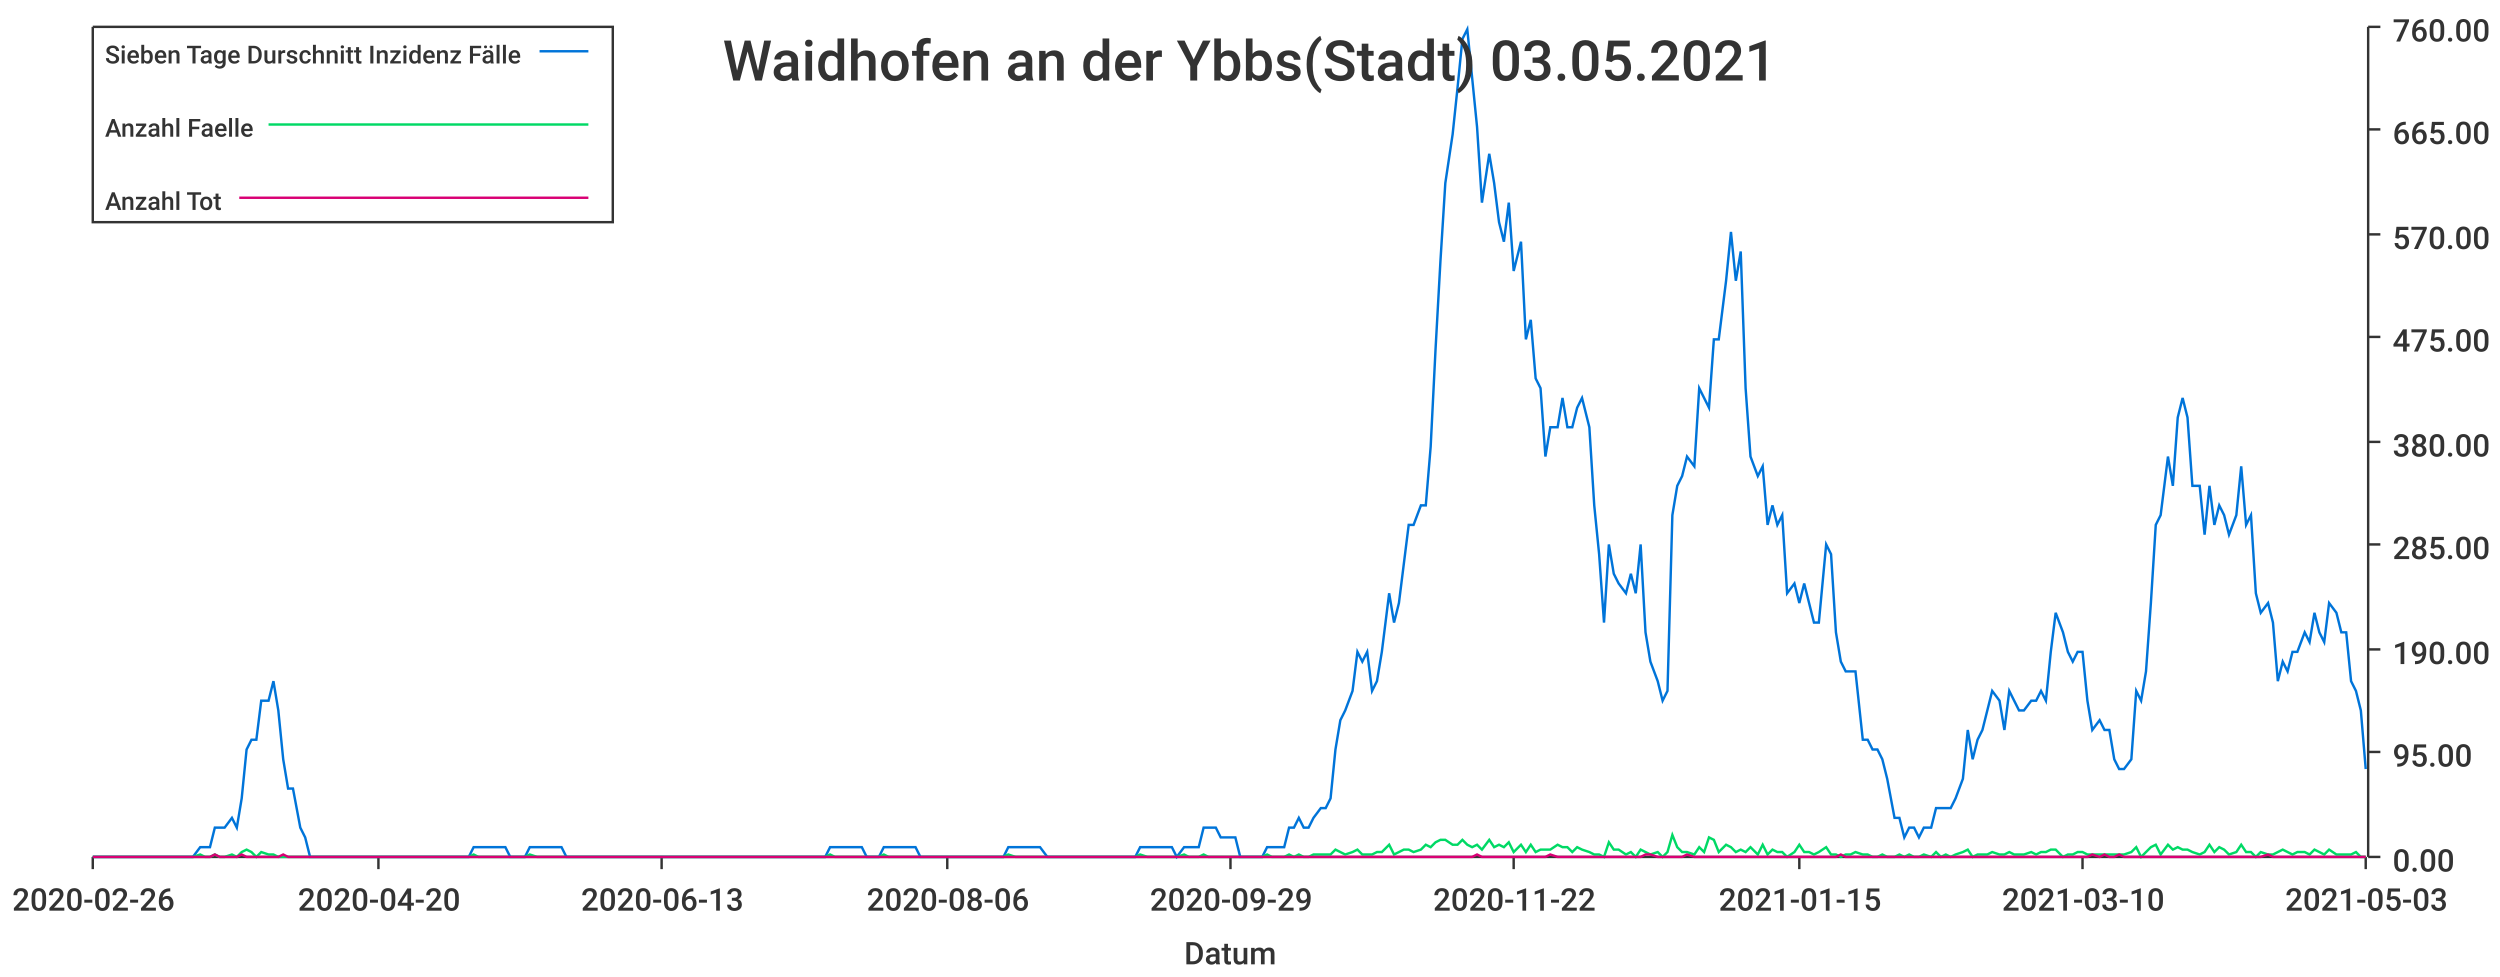
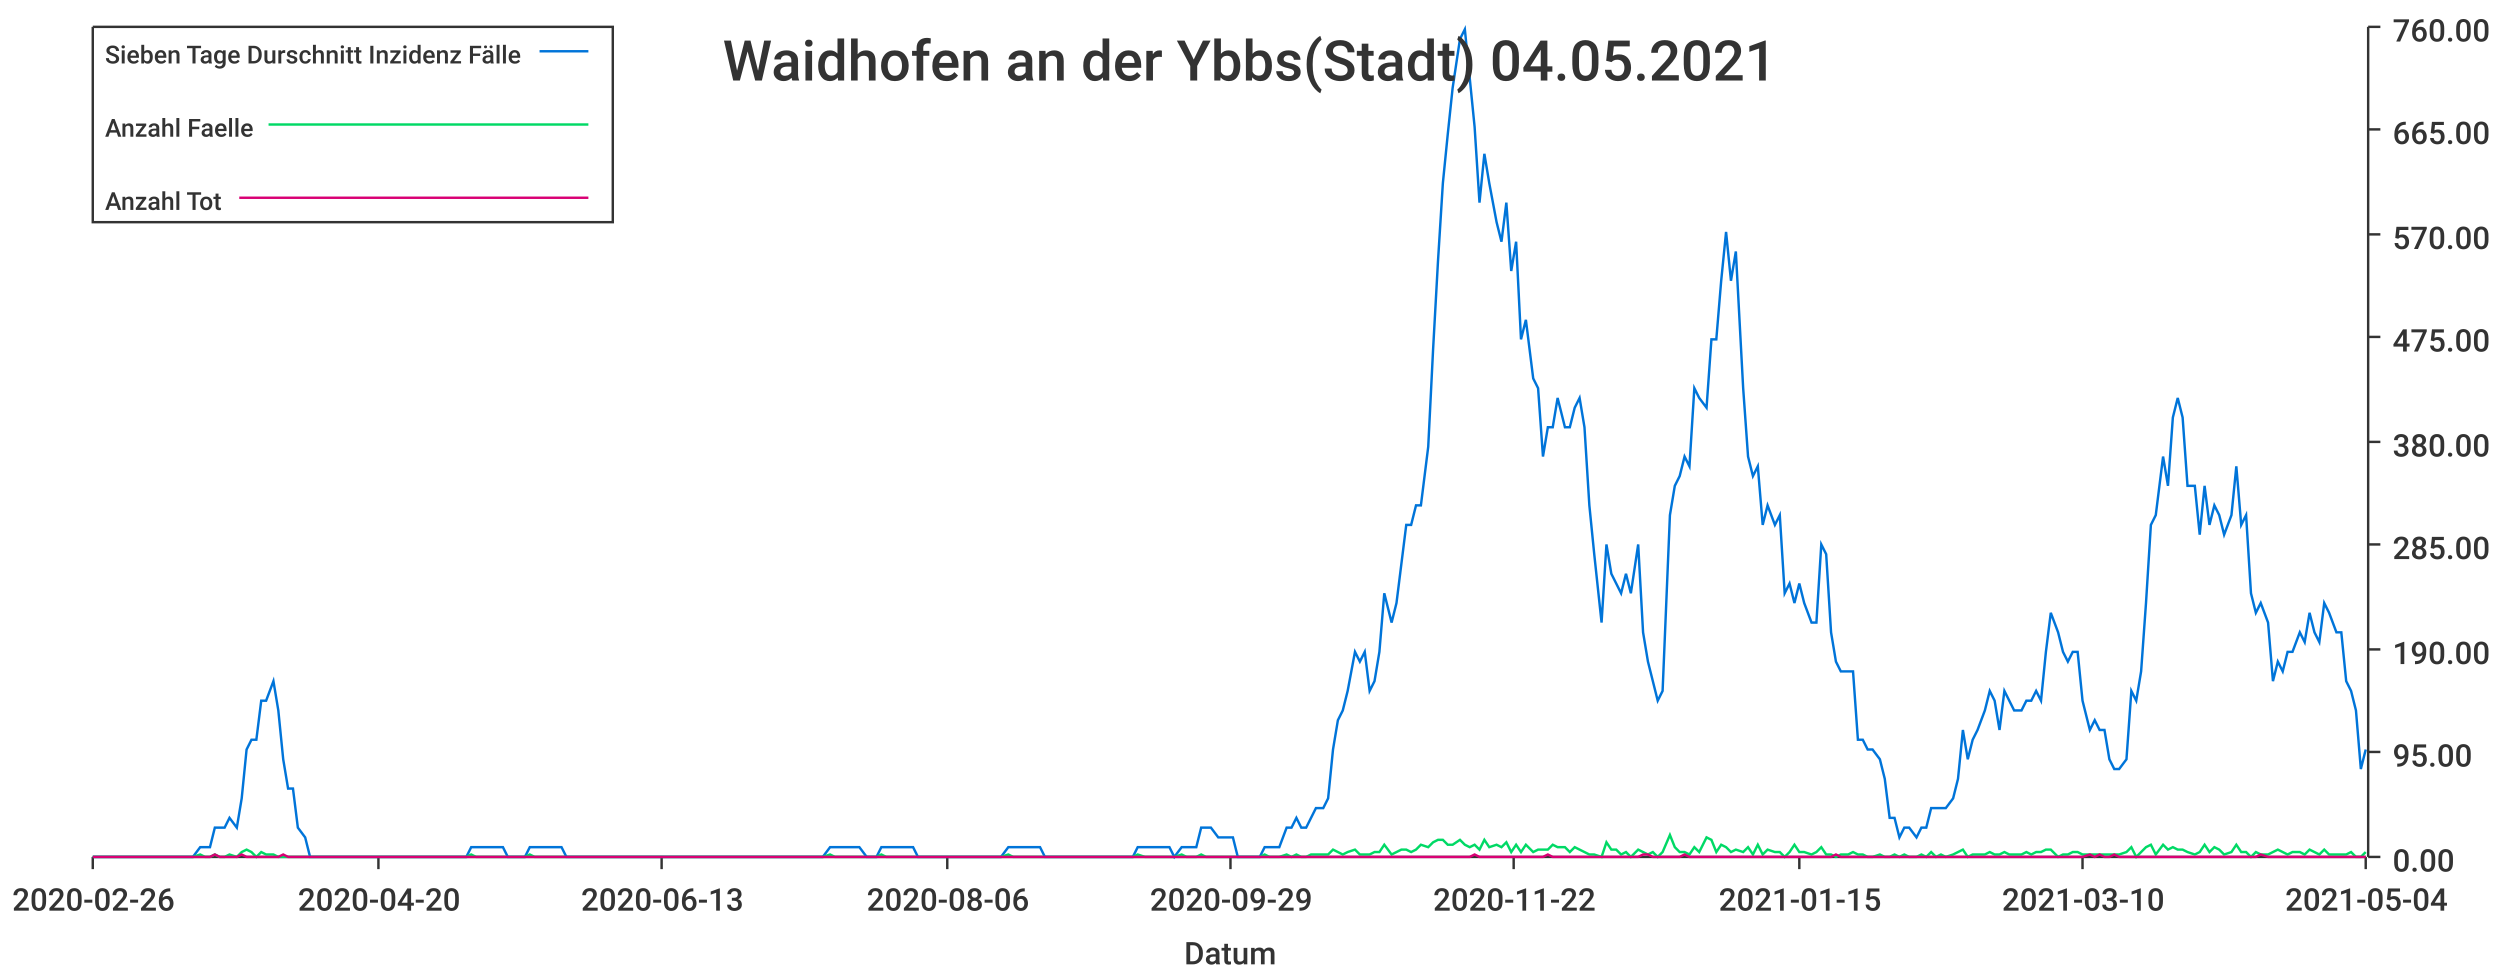
<svg xmlns="http://www.w3.org/2000/svg" width="1024" height="400">\n<path d="M 0 0 L 1024 0 L 1024 400 L 0 400 L 0 0" style="stroke-width:0;stroke:rgba(255,255,255,1.0);fill:rgba(255,255,255,1.0)" />
  <path d="M 38 11 L 969 11 L 969 351 L 38 351 L 38 11" style="stroke-width:0;stroke:rgba(255,255,255,1.0);fill:rgba(255,255,255,1.0)" />
  <path d="M 38 351 L 969 351" style="stroke-width:1;stroke:rgba(51,51,51,1.0);fill:none" />
  <path d="M 38 351 L 38 356" style="stroke-width:1;stroke:rgba(51,51,51,1.0);fill:none" />
  <text x="5" y="373" style="stroke-width:0;stroke:none;fill:rgba(51,51,51,1.0);font-size:12.8px;font-family:'Roboto Medium',sans-serif">2020-02-26</text>
  <path d="M 155 351 L 155 356" style="stroke-width:1;stroke:rgba(51,51,51,1.0);fill:none" />
  <text x="122" y="373" style="stroke-width:0;stroke:none;fill:rgba(51,51,51,1.0);font-size:12.8px;font-family:'Roboto Medium',sans-serif">2020-04-20</text>
  <path d="M 271 351 L 271 356" style="stroke-width:1;stroke:rgba(51,51,51,1.0);fill:none" />
  <text x="238" y="373" style="stroke-width:0;stroke:none;fill:rgba(51,51,51,1.0);font-size:12.8px;font-family:'Roboto Medium',sans-serif">2020-06-13</text>
  <path d="M 388 351 L 388 356" style="stroke-width:1;stroke:rgba(51,51,51,1.0);fill:none" />
  <text x="355" y="373" style="stroke-width:0;stroke:none;fill:rgba(51,51,51,1.0);font-size:12.8px;font-family:'Roboto Medium',sans-serif">2020-08-06</text>
  <path d="M 504 351 L 504 356" style="stroke-width:1;stroke:rgba(51,51,51,1.0);fill:none" />
  <text x="471" y="373" style="stroke-width:0;stroke:none;fill:rgba(51,51,51,1.0);font-size:12.8px;font-family:'Roboto Medium',sans-serif">2020-09-29</text>
  <path d="M 620 351 L 620 356" style="stroke-width:1;stroke:rgba(51,51,51,1.0);fill:none" />
  <text x="587" y="373" style="stroke-width:0;stroke:none;fill:rgba(51,51,51,1.0);font-size:12.8px;font-family:'Roboto Medium',sans-serif">2020-11-22</text>
  <path d="M 737 351 L 737 356" style="stroke-width:1;stroke:rgba(51,51,51,1.0);fill:none" />
  <text x="704" y="373" style="stroke-width:0;stroke:none;fill:rgba(51,51,51,1.0);font-size:12.8px;font-family:'Roboto Medium',sans-serif">2021-01-15</text>
  <path d="M 853 351 L 853 356" style="stroke-width:1;stroke:rgba(51,51,51,1.0);fill:none" />
  <text x="820" y="373" style="stroke-width:0;stroke:none;fill:rgba(51,51,51,1.0);font-size:12.8px;font-family:'Roboto Medium',sans-serif">2021-03-10</text>
  <path d="M 969 351 L 969 356" style="stroke-width:1;stroke:rgba(51,51,51,1.0);fill:none" />
-   <text x="936" y="373" style="stroke-width:0;stroke:none;fill:rgba(51,51,51,1.0);font-size:12.8px;font-family:'Roboto Medium',sans-serif">2021-05-03</text>
+   <text x="936" y="373" style="stroke-width:0;stroke:none;fill:rgba(51,51,51,1.0);font-size:12.8px;font-family:'Roboto Medium',sans-serif">2021-05-04</text>
  <text x="485" y="395" style="stroke-width:0;stroke:none;fill:rgba(51,51,51,1.0);font-size:12.8px;font-family:'Roboto Medium',sans-serif">Datum</text>
  <path d="M 970 351 L 970 11" style="stroke-width:1;stroke:rgba(51,51,51,1.0);fill:none" />
  <path d="M 970 351 L 975 351" style="stroke-width:1;stroke:rgba(51,51,51,1.0);fill:none" />
  <text x="980" y="357" style="stroke-width:0;stroke:none;fill:rgba(51,51,51,1.0);font-size:12.8px;font-family:'Roboto Medium',sans-serif">0.00</text>
  <path d="M 970 308 L 975 308" style="stroke-width:1;stroke:rgba(51,51,51,1.0);fill:none" />
  <text x="980" y="314" style="stroke-width:0;stroke:none;fill:rgba(51,51,51,1.0);font-size:12.8px;font-family:'Roboto Medium',sans-serif">95.00</text>
  <path d="M 970 266 L 975 266" style="stroke-width:1;stroke:rgba(51,51,51,1.0);fill:none" />
  <text x="980" y="272" style="stroke-width:0;stroke:none;fill:rgba(51,51,51,1.0);font-size:12.8px;font-family:'Roboto Medium',sans-serif">190.00</text>
  <path d="M 970 223 L 975 223" style="stroke-width:1;stroke:rgba(51,51,51,1.0);fill:none" />
  <text x="980" y="229" style="stroke-width:0;stroke:none;fill:rgba(51,51,51,1.0);font-size:12.8px;font-family:'Roboto Medium',sans-serif">285.00</text>
  <path d="M 970 181 L 975 181" style="stroke-width:1;stroke:rgba(51,51,51,1.0);fill:none" />
  <text x="980" y="187" style="stroke-width:0;stroke:none;fill:rgba(51,51,51,1.0);font-size:12.8px;font-family:'Roboto Medium',sans-serif">380.00</text>
  <path d="M 970 138 L 975 138" style="stroke-width:1;stroke:rgba(51,51,51,1.0);fill:none" />
  <text x="980" y="144" style="stroke-width:0;stroke:none;fill:rgba(51,51,51,1.0);font-size:12.8px;font-family:'Roboto Medium',sans-serif">475.00</text>
  <path d="M 970 96 L 975 96" style="stroke-width:1;stroke:rgba(51,51,51,1.0);fill:none" />
  <text x="980" y="102" style="stroke-width:0;stroke:none;fill:rgba(51,51,51,1.0);font-size:12.8px;font-family:'Roboto Medium',sans-serif">570.00</text>
  <path d="M 970 53 L 975 53" style="stroke-width:1;stroke:rgba(51,51,51,1.0);fill:none" />
  <text x="980" y="59" style="stroke-width:0;stroke:none;fill:rgba(51,51,51,1.0);font-size:12.8px;font-family:'Roboto Medium',sans-serif">665.00</text>
  <path d="M 970 11 L 975 11" style="stroke-width:1;stroke:rgba(51,51,51,1.0);fill:none" />
  <text x="980" y="17" style="stroke-width:0;stroke:none;fill:rgba(51,51,51,1.0);font-size:12.8px;font-family:'Roboto Medium',sans-serif">760.00</text>
-   <path d="M 38 351 L 41 351 L 43 351 L 45 351 L 47 351 L 49 351 L 51 351 L 54 351 L 56 351 L 58 351 L 60 351 L 62 351 L 64 351 L 67 351 L 69 351 L 71 351 L 73 351 L 75 351 L 77 351 L 79 351 L 82 347 L 84 347 L 86 347 L 88 339 L 90 339 L 92 339 L 95 335 L 97 339 L 99 327 L 101 307 L 103 303 L 105 303 L 107 287 L 110 287 L 112 279 L 114 291 L 116 311 L 118 323 L 120 323 L 123 339 L 125 343 L 127 351 L 129 351 L 131 351 L 133 351 L 135 351 L 138 351 L 140 351 L 142 351 L 144 351 L 146 351 L 148 351 L 151 351 L 153 351 L 155 351 L 157 351 L 159 351 L 161 351 L 163 351 L 166 351 L 168 351 L 170 351 L 172 351 L 174 351 L 176 351 L 179 351 L 181 351 L 183 351 L 185 351 L 187 351 L 189 351 L 192 351 L 194 347 L 196 347 L 198 347 L 200 347 L 202 347 L 204 347 L 207 347 L 209 351 L 211 351 L 213 351 L 215 351 L 217 347 L 220 347 L 222 347 L 224 347 L 226 347 L 228 347 L 230 347 L 232 351 L 235 351 L 237 351 L 239 351 L 241 351 L 243 351 L 245 351 L 248 351 L 250 351 L 252 351 L 254 351 L 256 351 L 258 351 L 260 351 L 263 351 L 265 351 L 267 351 L 269 351 L 271 351 L 273 351 L 276 351 L 278 351 L 280 351 L 282 351 L 284 351 L 286 351 L 288 351 L 291 351 L 293 351 L 295 351 L 297 351 L 299 351 L 301 351 L 304 351 L 306 351 L 308 351 L 310 351 L 312 351 L 314 351 L 317 351 L 319 351 L 321 351 L 323 351 L 325 351 L 327 351 L 329 351 L 332 351 L 334 351 L 336 351 L 338 351 L 340 347 L 342 347 L 345 347 L 347 347 L 349 347 L 351 347 L 353 347 L 355 351 L 357 351 L 360 351 L 362 347 L 364 347 L 366 347 L 368 347 L 370 347 L 373 347 L 375 347 L 377 351 L 379 351 L 381 351 L 383 351 L 385 351 L 388 351 L 390 351 L 392 351 L 394 351 L 396 351 L 398 351 L 401 351 L 403 351 L 405 351 L 407 351 L 409 351 L 411 351 L 413 347 L 416 347 L 418 347 L 420 347 L 422 347 L 424 347 L 426 347 L 429 351 L 431 351 L 433 351 L 435 351 L 437 351 L 439 351 L 442 351 L 444 351 L 446 351 L 448 351 L 450 351 L 452 351 L 454 351 L 457 351 L 459 351 L 461 351 L 463 351 L 465 351 L 467 347 L 470 347 L 472 347 L 474 347 L 476 347 L 478 347 L 480 347 L 482 351 L 485 347 L 487 347 L 489 347 L 491 347 L 493 339 L 495 339 L 498 339 L 500 343 L 502 343 L 504 343 L 506 343 L 508 351 L 510 351 L 513 351 L 515 351 L 517 351 L 519 347 L 521 347 L 523 347 L 526 347 L 528 339 L 530 339 L 532 335 L 534 339 L 536 339 L 538 335 L 541 331 L 543 331 L 545 327 L 547 307 L 549 295 L 551 291 L 554 283 L 556 267 L 558 271 L 560 267 L 562 283 L 564 279 L 566 267 L 569 243 L 571 255 L 573 247 L 575 231 L 577 215 L 579 215 L 582 207 L 584 207 L 586 183 L 588 143 L 590 107 L 592 75 L 595 55 L 597 36 L 599 16 L 601 12 L 603 32 L 605 52 L 607 83 L 610 63 L 612 75 L 614 91 L 616 99 L 618 83 L 620 111 L 623 99 L 625 139 L 627 131 L 629 155 L 631 159 L 633 187 L 635 175 L 638 175 L 640 163 L 642 175 L 644 175 L 646 167 L 648 163 L 651 175 L 653 207 L 655 227 L 657 255 L 659 223 L 661 235 L 663 239 L 666 243 L 668 235 L 670 243 L 672 223 L 674 259 L 676 271 L 679 279 L 681 287 L 683 283 L 685 211 L 687 199 L 689 195 L 691 187 L 694 191 L 696 159 L 698 163 L 700 167 L 702 139 L 704 139 L 707 115 L 709 95 L 711 115 L 713 103 L 715 159 L 717 187 L 720 195 L 722 191 L 724 215 L 726 207 L 728 215 L 730 211 L 732 243 L 735 239 L 737 247 L 739 239 L 741 247 L 743 255 L 745 255 L 748 223 L 750 227 L 752 259 L 754 271 L 756 275 L 758 275 L 760 275 L 763 303 L 765 303 L 767 307 L 769 307 L 771 311 L 773 319 L 776 335 L 778 335 L 780 343 L 782 339 L 784 339 L 786 343 L 788 339 L 791 339 L 793 331 L 795 331 L 797 331 L 799 331 L 801 327 L 804 319 L 806 299 L 808 311 L 810 303 L 812 299 L 814 291 L 816 283 L 819 287 L 821 299 L 823 283 L 825 287 L 827 291 L 829 291 L 832 287 L 834 287 L 836 283 L 838 287 L 840 267 L 842 251 L 845 259 L 847 267 L 849 271 L 851 267 L 853 267 L 855 287 L 857 299 L 860 295 L 862 299 L 864 299 L 866 311 L 868 315 L 870 315 L 873 311 L 875 283 L 877 287 L 879 275 L 881 247 L 883 215 L 885 211 L 888 187 L 890 199 L 892 171 L 894 163 L 896 171 L 898 199 L 901 199 L 903 219 L 905 199 L 907 215 L 909 207 L 911 211 L 913 219 L 916 211 L 918 191 L 920 215 L 922 211 L 924 243 L 926 251 L 929 247 L 931 255 L 933 279 L 935 271 L 937 275 L 939 267 L 941 267 L 944 259 L 946 263 L 948 251 L 950 259 L 952 263 L 954 247 L 957 251 L 959 259 L 961 259 L 963 279 L 965 283 L 967 291 L 969 315" style="stroke-width:1;stroke:rgba(0,116,217,1.0);fill:none" />
-   <path d="M 38 351 L 41 351 L 43 351 L 45 351 L 47 351 L 49 351 L 51 351 L 54 351 L 56 351 L 58 351 L 60 351 L 62 351 L 64 351 L 67 351 L 69 351 L 71 351 L 73 351 L 75 351 L 77 351 L 79 351 L 82 350 L 84 351 L 86 351 L 88 350 L 90 351 L 92 351 L 95 350 L 97 351 L 99 349 L 101 348 L 103 349 L 105 351 L 107 349 L 110 350 L 112 350 L 114 351 L 116 351 L 118 351 L 120 351 L 123 351 L 125 351 L 127 351 L 129 351 L 131 351 L 133 351 L 135 351 L 138 351 L 140 351 L 142 351 L 144 351 L 146 351 L 148 351 L 151 351 L 153 351 L 155 351 L 157 351 L 159 351 L 161 351 L 163 351 L 166 351 L 168 351 L 170 351 L 172 351 L 174 351 L 176 351 L 179 351 L 181 351 L 183 351 L 185 351 L 187 351 L 189 351 L 192 351 L 194 350 L 196 351 L 198 351 L 200 351 L 202 351 L 204 351 L 207 351 L 209 351 L 211 351 L 213 351 L 215 351 L 217 350 L 220 351 L 222 351 L 224 351 L 226 351 L 228 351 L 230 351 L 232 351 L 235 351 L 237 351 L 239 351 L 241 351 L 243 351 L 245 351 L 248 351 L 250 351 L 252 351 L 254 351 L 256 351 L 258 351 L 260 351 L 263 351 L 265 351 L 267 351 L 269 351 L 271 351 L 273 351 L 276 351 L 278 351 L 280 351 L 282 351 L 284 351 L 286 351 L 288 351 L 291 351 L 293 351 L 295 351 L 297 351 L 299 351 L 301 351 L 304 351 L 306 351 L 308 351 L 310 351 L 312 351 L 314 351 L 317 351 L 319 351 L 321 351 L 323 351 L 325 351 L 327 351 L 329 351 L 332 351 L 334 351 L 336 351 L 338 351 L 340 350 L 342 351 L 345 351 L 347 351 L 349 351 L 351 351 L 353 351 L 355 351 L 357 351 L 360 351 L 362 350 L 364 351 L 366 351 L 368 351 L 370 351 L 373 351 L 375 351 L 377 351 L 379 351 L 381 351 L 383 351 L 385 351 L 388 351 L 390 351 L 392 351 L 394 351 L 396 351 L 398 351 L 401 351 L 403 351 L 405 351 L 407 351 L 409 351 L 411 351 L 413 350 L 416 351 L 418 351 L 420 351 L 422 351 L 424 351 L 426 351 L 429 351 L 431 351 L 433 351 L 435 351 L 437 351 L 439 351 L 442 351 L 444 351 L 446 351 L 448 351 L 450 351 L 452 351 L 454 351 L 457 351 L 459 351 L 461 351 L 463 351 L 465 351 L 467 350 L 470 351 L 472 351 L 474 351 L 476 351 L 478 351 L 480 351 L 482 351 L 485 350 L 487 351 L 489 351 L 491 351 L 493 350 L 495 351 L 498 351 L 500 351 L 502 351 L 504 351 L 506 351 L 508 351 L 510 351 L 513 351 L 515 351 L 517 351 L 519 350 L 521 351 L 523 351 L 526 351 L 528 350 L 530 351 L 532 350 L 534 351 L 536 351 L 538 350 L 541 350 L 543 350 L 545 350 L 547 348 L 549 349 L 551 350 L 554 349 L 556 348 L 558 350 L 560 350 L 562 350 L 564 349 L 566 349 L 569 346 L 571 350 L 573 349 L 575 348 L 577 348 L 579 349 L 582 348 L 584 346 L 586 347 L 588 345 L 590 344 L 592 344 L 595 346 L 597 346 L 599 344 L 601 346 L 603 347 L 605 346 L 607 348 L 610 344 L 612 347 L 614 346 L 616 347 L 618 345 L 620 349 L 623 346 L 625 349 L 627 346 L 629 349 L 631 348 L 633 348 L 635 348 L 638 346 L 640 347 L 642 347 L 644 349 L 646 347 L 648 348 L 651 349 L 653 350 L 655 350 L 657 351 L 659 345 L 661 348 L 663 348 L 666 350 L 668 349 L 670 351 L 672 348 L 674 349 L 676 350 L 679 349 L 681 351 L 683 349 L 685 342 L 687 347 L 689 349 L 691 349 L 694 350 L 696 347 L 698 349 L 700 343 L 702 344 L 704 349 L 707 346 L 709 347 L 711 349 L 713 348 L 715 349 L 717 347 L 720 350 L 722 346 L 724 350 L 726 348 L 728 349 L 730 349 L 732 351 L 735 349 L 737 346 L 739 349 L 741 349 L 743 350 L 745 349 L 748 347 L 750 350 L 752 350 L 754 351 L 756 350 L 758 350 L 760 349 L 763 350 L 765 350 L 767 351 L 769 351 L 771 350 L 773 351 L 776 351 L 778 350 L 780 351 L 782 350 L 784 351 L 786 351 L 788 350 L 791 351 L 793 349 L 795 351 L 797 350 L 799 351 L 801 350 L 804 349 L 806 348 L 808 351 L 810 350 L 812 350 L 814 350 L 816 349 L 819 350 L 821 350 L 823 349 L 825 350 L 827 350 L 829 350 L 832 349 L 834 350 L 836 349 L 838 349 L 840 348 L 842 348 L 845 351 L 847 350 L 849 350 L 851 349 L 853 349 L 855 350 L 857 350 L 860 350 L 862 350 L 864 350 L 866 350 L 868 350 L 870 350 L 873 349 L 875 347 L 877 351 L 879 349 L 881 347 L 883 346 L 885 350 L 888 346 L 890 348 L 892 347 L 894 348 L 896 348 L 898 349 L 901 350 L 903 349 L 905 346 L 907 349 L 909 347 L 911 348 L 913 350 L 916 349 L 918 346 L 920 349 L 922 349 L 924 351 L 926 349 L 929 350 L 931 350 L 933 349 L 935 348 L 937 349 L 939 350 L 941 349 L 944 349 L 946 350 L 948 348 L 950 349 L 952 350 L 954 348 L 957 350 L 959 350 L 961 350 L 963 350 L 965 349 L 967 351 L 969 351" style="stroke-width:1;stroke:rgba(0,217,101,1.0);fill:none" />
-   <path d="M 38 351 L 41 351 L 43 351 L 45 351 L 47 351 L 49 351 L 51 351 L 54 351 L 56 351 L 58 351 L 60 351 L 62 351 L 64 351 L 67 351 L 69 351 L 71 351 L 73 351 L 75 351 L 77 351 L 79 351 L 82 351 L 84 351 L 86 351 L 88 350 L 90 351 L 92 351 L 95 351 L 97 351 L 99 350 L 101 351 L 103 351 L 105 351 L 107 351 L 110 351 L 112 351 L 114 351 L 116 350 L 118 351 L 120 351 L 123 351 L 125 351 L 127 351 L 129 351 L 131 351 L 133 351 L 135 351 L 138 351 L 140 351 L 142 351 L 144 351 L 146 351 L 148 351 L 151 351 L 153 351 L 155 351 L 157 351 L 159 351 L 161 351 L 163 351 L 166 351 L 168 351 L 170 351 L 172 351 L 174 351 L 176 351 L 179 351 L 181 351 L 183 351 L 185 351 L 187 351 L 189 351 L 192 351 L 194 351 L 196 351 L 198 351 L 200 351 L 202 351 L 204 351 L 207 351 L 209 351 L 211 351 L 213 351 L 215 351 L 217 351 L 220 351 L 222 351 L 224 351 L 226 351 L 228 351 L 230 351 L 232 351 L 235 351 L 237 351 L 239 351 L 241 351 L 243 351 L 245 351 L 248 351 L 250 351 L 252 351 L 254 351 L 256 351 L 258 351 L 260 351 L 263 351 L 265 351 L 267 351 L 269 351 L 271 351 L 273 351 L 276 351 L 278 351 L 280 351 L 282 351 L 284 351 L 286 351 L 288 351 L 291 351 L 293 351 L 295 351 L 297 351 L 299 351 L 301 351 L 304 351 L 306 351 L 308 351 L 310 351 L 312 351 L 314 351 L 317 351 L 319 351 L 321 351 L 323 351 L 325 351 L 327 351 L 329 351 L 332 351 L 334 351 L 336 351 L 338 351 L 340 351 L 342 351 L 345 351 L 347 351 L 349 351 L 351 351 L 353 351 L 355 351 L 357 351 L 360 351 L 362 351 L 364 351 L 366 351 L 368 351 L 370 351 L 373 351 L 375 351 L 377 351 L 379 351 L 381 351 L 383 351 L 385 351 L 388 351 L 390 351 L 392 351 L 394 351 L 396 351 L 398 351 L 401 351 L 403 351 L 405 351 L 407 351 L 409 351 L 411 351 L 413 351 L 416 351 L 418 351 L 420 351 L 422 351 L 424 351 L 426 351 L 429 351 L 431 351 L 433 351 L 435 351 L 437 351 L 439 351 L 442 351 L 444 351 L 446 351 L 448 351 L 450 351 L 452 351 L 454 351 L 457 351 L 459 351 L 461 351 L 463 351 L 465 351 L 467 351 L 470 351 L 472 351 L 474 351 L 476 351 L 478 351 L 480 351 L 482 351 L 485 351 L 487 351 L 489 351 L 491 351 L 493 351 L 495 351 L 498 351 L 500 351 L 502 351 L 504 351 L 506 351 L 508 351 L 510 351 L 513 351 L 515 351 L 517 351 L 519 351 L 521 351 L 523 351 L 526 351 L 528 351 L 530 351 L 532 351 L 534 351 L 536 351 L 538 351 L 541 351 L 543 351 L 545 351 L 547 351 L 549 351 L 551 351 L 554 351 L 556 351 L 558 351 L 560 351 L 562 351 L 564 351 L 566 351 L 569 351 L 571 351 L 573 351 L 575 351 L 577 351 L 579 351 L 582 351 L 584 351 L 586 351 L 588 351 L 590 351 L 592 351 L 595 351 L 597 351 L 599 351 L 601 351 L 603 351 L 605 350 L 607 351 L 610 351 L 612 351 L 614 351 L 616 351 L 618 351 L 620 351 L 623 351 L 625 351 L 627 351 L 629 351 L 631 351 L 633 351 L 635 350 L 638 351 L 640 351 L 642 351 L 644 351 L 646 351 L 648 351 L 651 351 L 653 351 L 655 351 L 657 351 L 659 351 L 661 351 L 663 351 L 666 351 L 668 351 L 670 351 L 672 351 L 674 350 L 676 350 L 679 351 L 681 351 L 683 351 L 685 351 L 687 351 L 689 351 L 691 350 L 694 351 L 696 351 L 698 351 L 700 351 L 702 351 L 704 351 L 707 351 L 709 351 L 711 351 L 713 351 L 715 351 L 717 351 L 720 351 L 722 351 L 724 351 L 726 351 L 728 351 L 730 351 L 732 351 L 735 351 L 737 351 L 739 351 L 741 351 L 743 351 L 745 351 L 748 351 L 750 351 L 752 351 L 754 350 L 756 351 L 758 351 L 760 351 L 763 351 L 765 351 L 767 351 L 769 351 L 771 351 L 773 351 L 776 351 L 778 351 L 780 351 L 782 351 L 784 351 L 786 351 L 788 351 L 791 351 L 793 351 L 795 351 L 797 351 L 799 351 L 801 351 L 804 351 L 806 351 L 808 351 L 810 351 L 812 351 L 814 351 L 816 351 L 819 351 L 821 351 L 823 351 L 825 351 L 827 351 L 829 351 L 832 351 L 834 351 L 836 351 L 838 351 L 840 351 L 842 351 L 845 351 L 847 351 L 849 351 L 851 351 L 853 351 L 855 351 L 857 350 L 860 351 L 862 350 L 864 351 L 866 351 L 868 350 L 870 351 L 873 351 L 875 351 L 877 351 L 879 351 L 881 351 L 883 351 L 885 351 L 888 351 L 890 351 L 892 351 L 894 351 L 896 351 L 898 351 L 901 351 L 903 351 L 905 351 L 907 351 L 909 351 L 911 351 L 913 351 L 916 351 L 918 351 L 920 351 L 922 351 L 924 351 L 926 351 L 929 350 L 931 351 L 933 351 L 935 351 L 937 351 L 939 351 L 941 351 L 944 351 L 946 351 L 948 351 L 950 351 L 952 351 L 954 351 L 957 351 L 959 351 L 961 351 L 963 351 L 965 351 L 967 351 L 969 351" style="stroke-width:1;stroke:rgba(217,0,116,1.0);fill:none" />
-   <text x="296" y="33" style="stroke-width:0;stroke:none;fill:rgba(51,51,51,1.0);font-size:23.0px;font-family:'Roboto Medium',sans-serif">Waidhofen an der Ybbs(Stadt) 03.05.2021</text>
+   <path d="M 38 351 L 41 351 L 43 351 L 45 351 L 47 351 L 49 351 L 51 351 L 54 351 L 56 351 L 58 351 L 60 351 L 62 351 L 64 351 L 66 351 L 69 351 L 71 351 L 73 351 L 75 351 L 77 351 L 79 351 L 82 347 L 84 347 L 86 347 L 88 339 L 90 339 L 92 339 L 94 335 L 97 339 L 99 327 L 101 307 L 103 303 L 105 303 L 107 287 L 109 287 L 112 279 L 114 291 L 116 311 L 118 323 L 120 323 L 122 339 L 125 343 L 127 351 L 129 351 L 131 351 L 133 351 L 135 351 L 137 351 L 140 351 L 142 351 L 144 351 L 146 351 L 148 351 L 150 351 L 152 351 L 155 351 L 157 351 L 159 351 L 161 351 L 163 351 L 165 351 L 168 351 L 170 351 L 172 351 L 174 351 L 176 351 L 178 351 L 180 351 L 183 351 L 185 351 L 187 351 L 189 351 L 191 351 L 193 347 L 195 347 L 198 347 L 200 347 L 202 347 L 204 347 L 206 347 L 208 351 L 211 351 L 213 351 L 215 351 L 217 347 L 219 347 L 221 347 L 223 347 L 226 347 L 228 347 L 230 347 L 232 351 L 234 351 L 236 351 L 238 351 L 241 351 L 243 351 L 245 351 L 247 351 L 249 351 L 251 351 L 254 351 L 256 351 L 258 351 L 260 351 L 262 351 L 264 351 L 266 351 L 269 351 L 271 351 L 273 351 L 275 351 L 277 351 L 279 351 L 281 351 L 284 351 L 286 351 L 288 351 L 290 351 L 292 351 L 294 351 L 297 351 L 299 351 L 301 351 L 303 351 L 305 351 L 307 351 L 309 351 L 312 351 L 314 351 L 316 351 L 318 351 L 320 351 L 322 351 L 324 351 L 327 351 L 329 351 L 331 351 L 333 351 L 335 351 L 337 351 L 340 347 L 342 347 L 344 347 L 346 347 L 348 347 L 350 347 L 352 347 L 355 351 L 357 351 L 359 351 L 361 347 L 363 347 L 365 347 L 367 347 L 370 347 L 372 347 L 374 347 L 376 351 L 378 351 L 380 351 L 383 351 L 385 351 L 387 351 L 389 351 L 391 351 L 393 351 L 395 351 L 398 351 L 400 351 L 402 351 L 404 351 L 406 351 L 408 351 L 410 351 L 413 347 L 415 347 L 417 347 L 419 347 L 421 347 L 423 347 L 426 347 L 428 351 L 430 351 L 432 351 L 434 351 L 436 351 L 438 351 L 441 351 L 443 351 L 445 351 L 447 351 L 449 351 L 451 351 L 453 351 L 456 351 L 458 351 L 460 351 L 462 351 L 464 351 L 466 347 L 469 347 L 471 347 L 473 347 L 475 347 L 477 347 L 479 347 L 481 351 L 484 347 L 486 347 L 488 347 L 490 347 L 492 339 L 494 339 L 496 339 L 499 343 L 501 343 L 503 343 L 505 343 L 507 351 L 509 351 L 512 351 L 514 351 L 516 351 L 518 347 L 520 347 L 522 347 L 524 347 L 527 339 L 529 339 L 531 335 L 533 339 L 535 339 L 537 335 L 539 331 L 542 331 L 544 327 L 546 307 L 548 295 L 550 291 L 552 283 L 555 267 L 557 271 L 559 267 L 561 283 L 563 279 L 565 267 L 567 243 L 570 255 L 572 247 L 574 231 L 576 215 L 578 215 L 580 207 L 582 207 L 585 183 L 587 143 L 589 107 L 591 75 L 593 55 L 595 36 L 598 16 L 600 12 L 602 32 L 604 52 L 606 83 L 608 63 L 610 75 L 613 91 L 615 99 L 617 83 L 619 111 L 621 99 L 623 139 L 625 131 L 628 155 L 630 159 L 632 187 L 634 175 L 636 175 L 638 163 L 641 175 L 643 175 L 645 167 L 647 163 L 649 175 L 651 207 L 653 227 L 656 255 L 658 223 L 660 235 L 662 239 L 664 243 L 666 235 L 668 243 L 671 223 L 673 259 L 675 271 L 677 279 L 679 287 L 681 283 L 684 211 L 686 199 L 688 195 L 690 187 L 692 191 L 694 159 L 696 163 L 699 167 L 701 139 L 703 139 L 705 115 L 707 95 L 709 115 L 711 103 L 714 159 L 716 187 L 718 195 L 720 191 L 722 215 L 724 207 L 727 215 L 729 211 L 731 243 L 733 239 L 735 247 L 737 239 L 739 247 L 742 255 L 744 255 L 746 223 L 748 227 L 750 259 L 752 271 L 754 275 L 757 275 L 759 275 L 761 303 L 763 303 L 765 307 L 767 307 L 770 311 L 772 319 L 774 335 L 776 335 L 778 343 L 780 339 L 782 339 L 785 343 L 787 339 L 789 339 L 791 331 L 793 331 L 795 331 L 797 331 L 800 327 L 802 319 L 804 299 L 806 311 L 808 303 L 810 299 L 813 291 L 815 283 L 817 287 L 819 299 L 821 283 L 823 287 L 825 291 L 828 291 L 830 287 L 832 287 L 834 283 L 836 287 L 838 267 L 840 251 L 843 259 L 845 267 L 847 271 L 849 267 L 851 267 L 853 287 L 856 299 L 858 295 L 860 299 L 862 299 L 864 311 L 866 315 L 868 315 L 871 311 L 873 283 L 875 287 L 877 275 L 879 247 L 881 215 L 883 211 L 886 187 L 888 199 L 890 171 L 892 163 L 894 171 L 896 199 L 899 199 L 901 219 L 903 199 L 905 215 L 907 207 L 909 211 L 911 219 L 914 211 L 916 191 L 918 215 L 920 211 L 922 243 L 924 251 L 926 247 L 929 255 L 931 279 L 933 271 L 935 275 L 937 267 L 939 267 L 942 259 L 944 263 L 946 251 L 948 259 L 950 263 L 952 247 L 954 251 L 957 259 L 959 259 L 961 279 L 963 283 L 965 291 L 967 315 L 969 307" style="stroke-width:1;stroke:rgba(0,116,217,1.0);fill:none" />
+   <path d="M 38 351 L 41 351 L 43 351 L 45 351 L 47 351 L 49 351 L 51 351 L 54 351 L 56 351 L 58 351 L 60 351 L 62 351 L 64 351 L 66 351 L 69 351 L 71 351 L 73 351 L 75 351 L 77 351 L 79 351 L 82 350 L 84 351 L 86 351 L 88 350 L 90 351 L 92 351 L 94 350 L 97 351 L 99 349 L 101 348 L 103 349 L 105 351 L 107 349 L 109 350 L 112 350 L 114 351 L 116 351 L 118 351 L 120 351 L 122 351 L 125 351 L 127 351 L 129 351 L 131 351 L 133 351 L 135 351 L 137 351 L 140 351 L 142 351 L 144 351 L 146 351 L 148 351 L 150 351 L 152 351 L 155 351 L 157 351 L 159 351 L 161 351 L 163 351 L 165 351 L 168 351 L 170 351 L 172 351 L 174 351 L 176 351 L 178 351 L 180 351 L 183 351 L 185 351 L 187 351 L 189 351 L 191 351 L 193 350 L 195 351 L 198 351 L 200 351 L 202 351 L 204 351 L 206 351 L 208 351 L 211 351 L 213 351 L 215 351 L 217 350 L 219 351 L 221 351 L 223 351 L 226 351 L 228 351 L 230 351 L 232 351 L 234 351 L 236 351 L 238 351 L 241 351 L 243 351 L 245 351 L 247 351 L 249 351 L 251 351 L 254 351 L 256 351 L 258 351 L 260 351 L 262 351 L 264 351 L 266 351 L 269 351 L 271 351 L 273 351 L 275 351 L 277 351 L 279 351 L 281 351 L 284 351 L 286 351 L 288 351 L 290 351 L 292 351 L 294 351 L 297 351 L 299 351 L 301 351 L 303 351 L 305 351 L 307 351 L 309 351 L 312 351 L 314 351 L 316 351 L 318 351 L 320 351 L 322 351 L 324 351 L 327 351 L 329 351 L 331 351 L 333 351 L 335 351 L 337 351 L 340 350 L 342 351 L 344 351 L 346 351 L 348 351 L 350 351 L 352 351 L 355 351 L 357 351 L 359 351 L 361 350 L 363 351 L 365 351 L 367 351 L 370 351 L 372 351 L 374 351 L 376 351 L 378 351 L 380 351 L 383 351 L 385 351 L 387 351 L 389 351 L 391 351 L 393 351 L 395 351 L 398 351 L 400 351 L 402 351 L 404 351 L 406 351 L 408 351 L 410 351 L 413 350 L 415 351 L 417 351 L 419 351 L 421 351 L 423 351 L 426 351 L 428 351 L 430 351 L 432 351 L 434 351 L 436 351 L 438 351 L 441 351 L 443 351 L 445 351 L 447 351 L 449 351 L 451 351 L 453 351 L 456 351 L 458 351 L 460 351 L 462 351 L 464 351 L 466 350 L 469 351 L 471 351 L 473 351 L 475 351 L 477 351 L 479 351 L 481 351 L 484 350 L 486 351 L 488 351 L 490 351 L 492 350 L 494 351 L 496 351 L 499 351 L 501 351 L 503 351 L 505 351 L 507 351 L 509 351 L 512 351 L 514 351 L 516 351 L 518 350 L 520 351 L 522 351 L 524 351 L 527 350 L 529 351 L 531 350 L 533 351 L 535 351 L 537 350 L 539 350 L 542 350 L 544 350 L 546 348 L 548 349 L 550 350 L 552 349 L 555 348 L 557 350 L 559 350 L 561 350 L 563 349 L 565 349 L 567 346 L 570 350 L 572 349 L 574 348 L 576 348 L 578 349 L 580 348 L 582 346 L 585 347 L 587 345 L 589 344 L 591 344 L 593 346 L 595 346 L 598 344 L 600 346 L 602 347 L 604 346 L 606 348 L 608 344 L 610 347 L 613 346 L 615 347 L 617 345 L 619 349 L 621 346 L 623 349 L 625 346 L 628 349 L 630 348 L 632 348 L 634 348 L 636 346 L 638 347 L 641 347 L 643 349 L 645 347 L 647 348 L 649 349 L 651 350 L 653 350 L 656 351 L 658 345 L 660 348 L 662 348 L 664 350 L 666 349 L 668 351 L 671 348 L 673 349 L 675 350 L 677 349 L 679 351 L 681 349 L 684 342 L 686 347 L 688 349 L 690 349 L 692 350 L 694 347 L 696 349 L 699 343 L 701 344 L 703 349 L 705 346 L 707 347 L 709 349 L 711 348 L 714 349 L 716 347 L 718 350 L 720 346 L 722 350 L 724 348 L 727 349 L 729 349 L 731 351 L 733 349 L 735 346 L 737 349 L 739 349 L 742 350 L 744 349 L 746 347 L 748 350 L 750 350 L 752 351 L 754 350 L 757 350 L 759 349 L 761 350 L 763 350 L 765 351 L 767 351 L 770 350 L 772 351 L 774 351 L 776 350 L 778 351 L 780 350 L 782 351 L 785 351 L 787 350 L 789 351 L 791 349 L 793 351 L 795 350 L 797 351 L 800 350 L 802 349 L 804 348 L 806 351 L 808 350 L 810 350 L 813 350 L 815 349 L 817 350 L 819 350 L 821 349 L 823 350 L 825 350 L 828 350 L 830 349 L 832 350 L 834 349 L 836 349 L 838 348 L 840 348 L 843 351 L 845 350 L 847 350 L 849 349 L 851 349 L 853 350 L 856 350 L 858 350 L 860 350 L 862 350 L 864 350 L 866 350 L 868 350 L 871 349 L 873 347 L 875 351 L 877 349 L 879 347 L 881 346 L 883 350 L 886 346 L 888 348 L 890 347 L 892 348 L 894 348 L 896 349 L 899 350 L 901 349 L 903 346 L 905 349 L 907 347 L 909 348 L 911 350 L 914 349 L 916 346 L 918 349 L 920 349 L 922 351 L 924 349 L 926 350 L 929 350 L 931 349 L 933 348 L 935 349 L 937 350 L 939 349 L 942 349 L 944 350 L 946 348 L 948 349 L 950 350 L 952 348 L 954 350 L 957 350 L 959 350 L 961 350 L 963 349 L 965 351 L 967 351 L 969 349" style="stroke-width:1;stroke:rgba(0,217,101,1.0);fill:none" />
+   <path d="M 38 351 L 41 351 L 43 351 L 45 351 L 47 351 L 49 351 L 51 351 L 54 351 L 56 351 L 58 351 L 60 351 L 62 351 L 64 351 L 66 351 L 69 351 L 71 351 L 73 351 L 75 351 L 77 351 L 79 351 L 82 351 L 84 351 L 86 351 L 88 350 L 90 351 L 92 351 L 94 351 L 97 351 L 99 350 L 101 351 L 103 351 L 105 351 L 107 351 L 109 351 L 112 351 L 114 351 L 116 350 L 118 351 L 120 351 L 122 351 L 125 351 L 127 351 L 129 351 L 131 351 L 133 351 L 135 351 L 137 351 L 140 351 L 142 351 L 144 351 L 146 351 L 148 351 L 150 351 L 152 351 L 155 351 L 157 351 L 159 351 L 161 351 L 163 351 L 165 351 L 168 351 L 170 351 L 172 351 L 174 351 L 176 351 L 178 351 L 180 351 L 183 351 L 185 351 L 187 351 L 189 351 L 191 351 L 193 351 L 195 351 L 198 351 L 200 351 L 202 351 L 204 351 L 206 351 L 208 351 L 211 351 L 213 351 L 215 351 L 217 351 L 219 351 L 221 351 L 223 351 L 226 351 L 228 351 L 230 351 L 232 351 L 234 351 L 236 351 L 238 351 L 241 351 L 243 351 L 245 351 L 247 351 L 249 351 L 251 351 L 254 351 L 256 351 L 258 351 L 260 351 L 262 351 L 264 351 L 266 351 L 269 351 L 271 351 L 273 351 L 275 351 L 277 351 L 279 351 L 281 351 L 284 351 L 286 351 L 288 351 L 290 351 L 292 351 L 294 351 L 297 351 L 299 351 L 301 351 L 303 351 L 305 351 L 307 351 L 309 351 L 312 351 L 314 351 L 316 351 L 318 351 L 320 351 L 322 351 L 324 351 L 327 351 L 329 351 L 331 351 L 333 351 L 335 351 L 337 351 L 340 351 L 342 351 L 344 351 L 346 351 L 348 351 L 350 351 L 352 351 L 355 351 L 357 351 L 359 351 L 361 351 L 363 351 L 365 351 L 367 351 L 370 351 L 372 351 L 374 351 L 376 351 L 378 351 L 380 351 L 383 351 L 385 351 L 387 351 L 389 351 L 391 351 L 393 351 L 395 351 L 398 351 L 400 351 L 402 351 L 404 351 L 406 351 L 408 351 L 410 351 L 413 351 L 415 351 L 417 351 L 419 351 L 421 351 L 423 351 L 426 351 L 428 351 L 430 351 L 432 351 L 434 351 L 436 351 L 438 351 L 441 351 L 443 351 L 445 351 L 447 351 L 449 351 L 451 351 L 453 351 L 456 351 L 458 351 L 460 351 L 462 351 L 464 351 L 466 351 L 469 351 L 471 351 L 473 351 L 475 351 L 477 351 L 479 351 L 481 351 L 484 351 L 486 351 L 488 351 L 490 351 L 492 351 L 494 351 L 496 351 L 499 351 L 501 351 L 503 351 L 505 351 L 507 351 L 509 351 L 512 351 L 514 351 L 516 351 L 518 351 L 520 351 L 522 351 L 524 351 L 527 351 L 529 351 L 531 351 L 533 351 L 535 351 L 537 351 L 539 351 L 542 351 L 544 351 L 546 351 L 548 351 L 550 351 L 552 351 L 555 351 L 557 351 L 559 351 L 561 351 L 563 351 L 565 351 L 567 351 L 570 351 L 572 351 L 574 351 L 576 351 L 578 351 L 580 351 L 582 351 L 585 351 L 587 351 L 589 351 L 591 351 L 593 351 L 595 351 L 598 351 L 600 351 L 602 351 L 604 350 L 606 351 L 608 351 L 610 351 L 613 351 L 615 351 L 617 351 L 619 351 L 621 351 L 623 351 L 625 351 L 628 351 L 630 351 L 632 351 L 634 350 L 636 351 L 638 351 L 641 351 L 643 351 L 645 351 L 647 351 L 649 351 L 651 351 L 653 351 L 656 351 L 658 351 L 660 351 L 662 351 L 664 351 L 666 351 L 668 351 L 671 351 L 673 350 L 675 350 L 677 351 L 679 351 L 681 351 L 684 351 L 686 351 L 688 351 L 690 350 L 692 351 L 694 351 L 696 351 L 699 351 L 701 351 L 703 351 L 705 351 L 707 351 L 709 351 L 711 351 L 714 351 L 716 351 L 718 351 L 720 351 L 722 351 L 724 351 L 727 351 L 729 351 L 731 351 L 733 351 L 735 351 L 737 351 L 739 351 L 742 351 L 744 351 L 746 351 L 748 351 L 750 351 L 752 350 L 754 351 L 757 351 L 759 351 L 761 351 L 763 351 L 765 351 L 767 351 L 770 351 L 772 351 L 774 351 L 776 351 L 778 351 L 780 351 L 782 351 L 785 351 L 787 351 L 789 351 L 791 351 L 793 351 L 795 351 L 797 351 L 800 351 L 802 351 L 804 351 L 806 351 L 808 351 L 810 351 L 813 351 L 815 351 L 817 351 L 819 351 L 821 351 L 823 351 L 825 351 L 828 351 L 830 351 L 832 351 L 834 351 L 836 351 L 838 351 L 840 351 L 843 351 L 845 351 L 847 351 L 849 351 L 851 351 L 853 351 L 856 350 L 858 351 L 860 350 L 862 351 L 864 351 L 866 350 L 868 351 L 871 351 L 873 351 L 875 351 L 877 351 L 879 351 L 881 351 L 883 351 L 886 351 L 888 351 L 890 351 L 892 351 L 894 351 L 896 351 L 899 351 L 901 351 L 903 351 L 905 351 L 907 351 L 909 351 L 911 351 L 914 351 L 916 351 L 918 351 L 920 351 L 922 351 L 924 351 L 926 350 L 929 351 L 931 351 L 933 351 L 935 351 L 937 351 L 939 351 L 942 351 L 944 351 L 946 351 L 948 351 L 950 351 L 952 351 L 954 351 L 957 351 L 959 351 L 961 351 L 963 351 L 965 351 L 967 351 L 969 351" style="stroke-width:1;stroke:rgba(217,0,116,1.0);fill:none" />
+   <text x="296" y="33" style="stroke-width:0;stroke:none;fill:rgba(51,51,51,1.0);font-size:23.0px;font-family:'Roboto Medium',sans-serif">Waidhofen an der Ybbs(Stadt) 04.05.2021</text>
  <path d="M 38 11 L 251 11 L 251 91 L 38 91 L 38 11" style="stroke-width:1;stroke:rgba(51,51,51,1.0);fill:rgba(255,255,255,1.0)" />
  <text x="43" y="26" style="stroke-width:0;stroke:none;fill:rgba(51,51,51,1.0);font-size:10.2px;font-family:'Roboto Medium',sans-serif">Sieben Tage Durschnitt Inzidenz Fälle</text>
  <path d="M 221 21 L 241 21" style="stroke-width:1;stroke:rgba(0,116,217,1.0);fill:none" />
  <text x="43" y="56" style="stroke-width:0;stroke:none;fill:rgba(51,51,51,1.0);font-size:10.2px;font-family:'Roboto Medium',sans-serif">Anzahl Faelle</text>
  <path d="M 110 51 L 241 51" style="stroke-width:1;stroke:rgba(0,217,101,1.0);fill:none" />
  <text x="43" y="86" style="stroke-width:0;stroke:none;fill:rgba(51,51,51,1.0);font-size:10.2px;font-family:'Roboto Medium',sans-serif">Anzahl Tot</text>
  <path d="M 98 81 L 241 81" style="stroke-width:1;stroke:rgba(217,0,116,1.0);fill:none" />
</svg>
